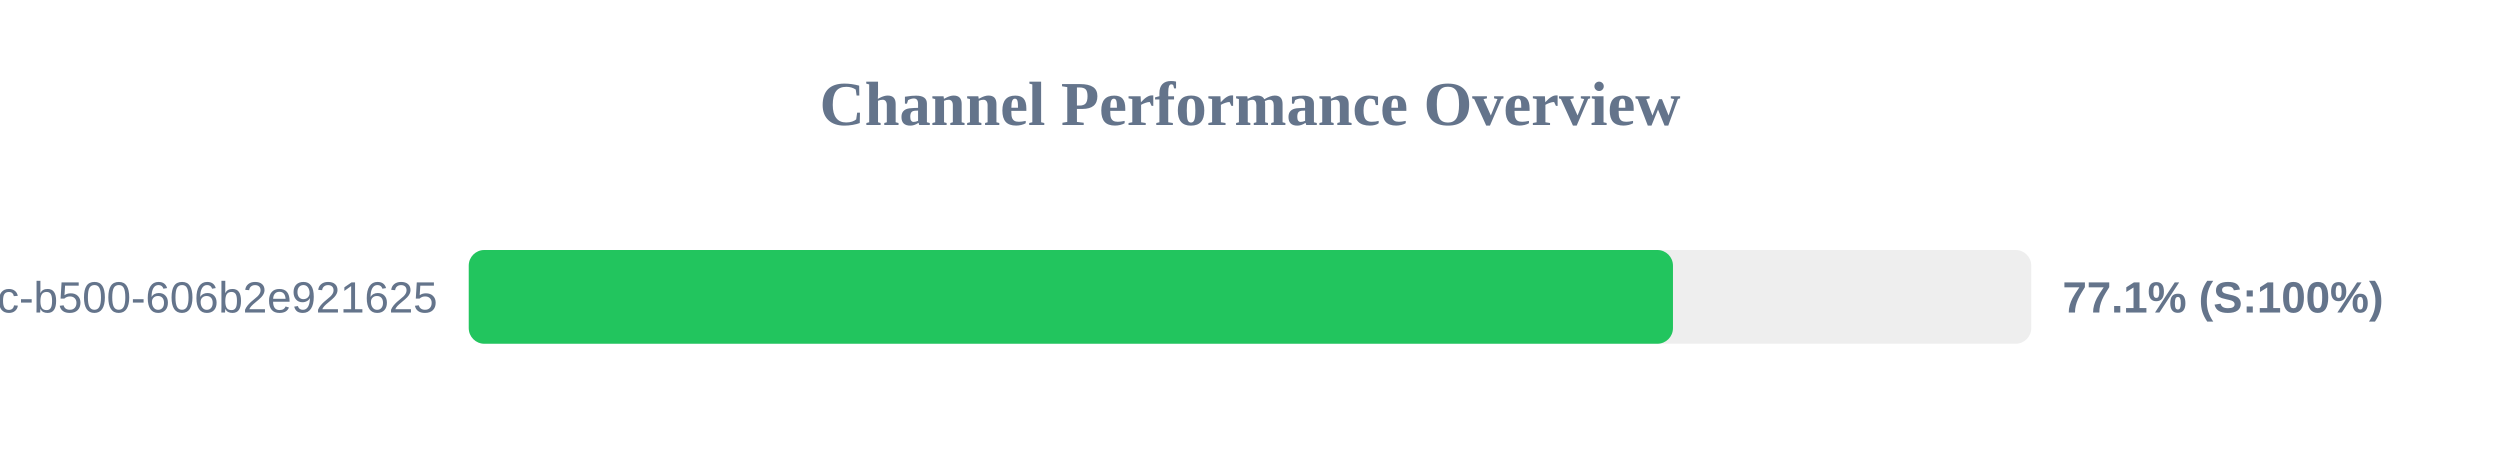
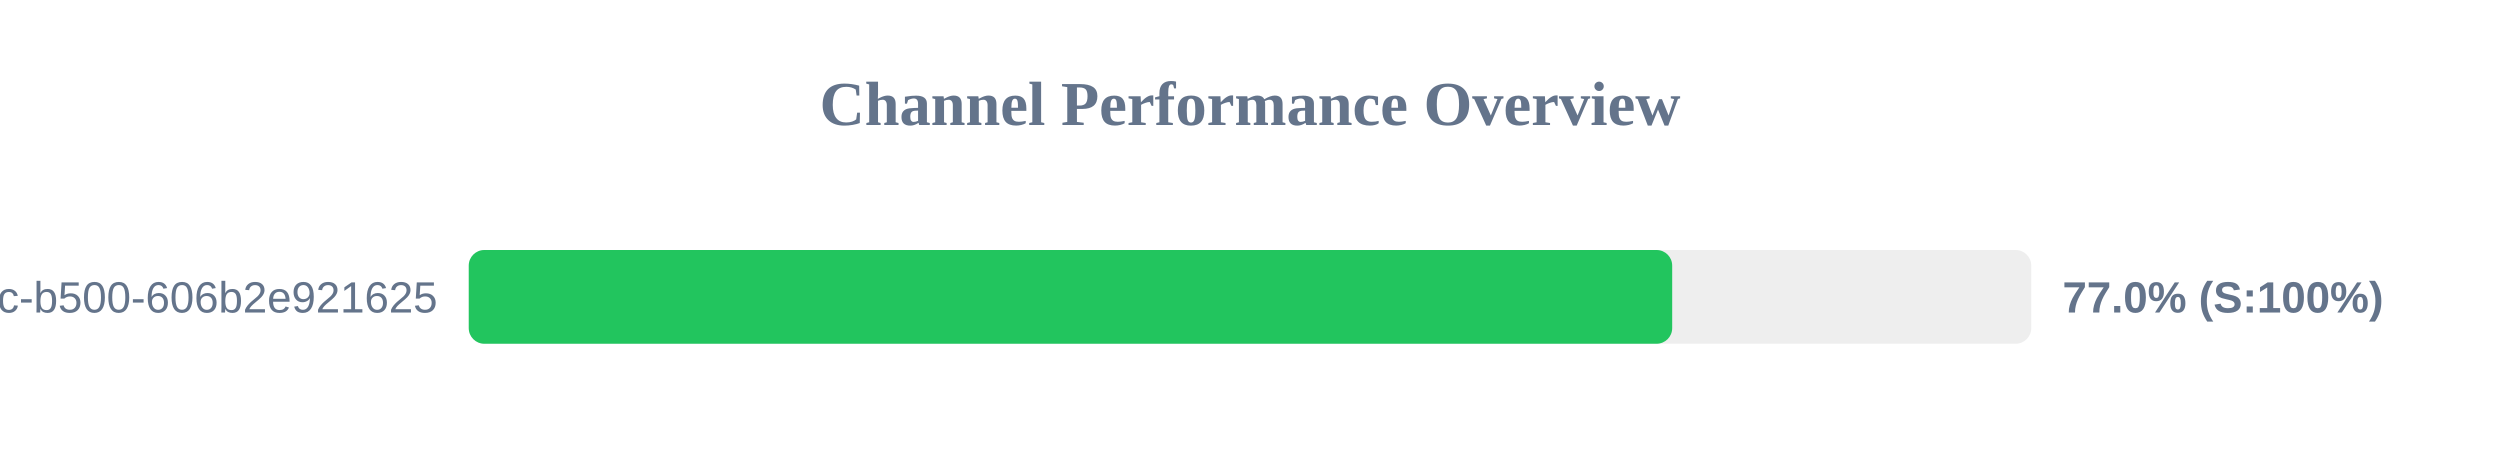
<svg xmlns="http://www.w3.org/2000/svg" width="800" height="150" version="1.1">
  <style>
        .row { font: 14px Arial; fill: #64748b; }
        .score { font: bold 14px Arial; fill: #64748b; }
    </style>
  <text x="400" y="40" text-anchor="middle" font-size="20px" font-weight="bold" fill="#64748b">Channel Performance Overview</text>
  <rect x="150" y="80" width="500" height="30" fill="#eee" rx="5" />
-   <rect x="150" y="80" width="385.35" height="30" fill="#22c55e" rx="5" />
+   <rect x="150" y="80" width="385.1" height="30" fill="#22c55e" rx="5" />
  <text x="140" y="100" text-anchor="end" class="row">?uuid=f901861b-6491-450c-b500-606b2e921625</text>
-   <text x="660" y="100" text-anchor="start" class="score">77.1% (S:100%)</text>
+   <text x="660" y="100" text-anchor="start" class="score">77.0% (S:100%)</text>
</svg>
